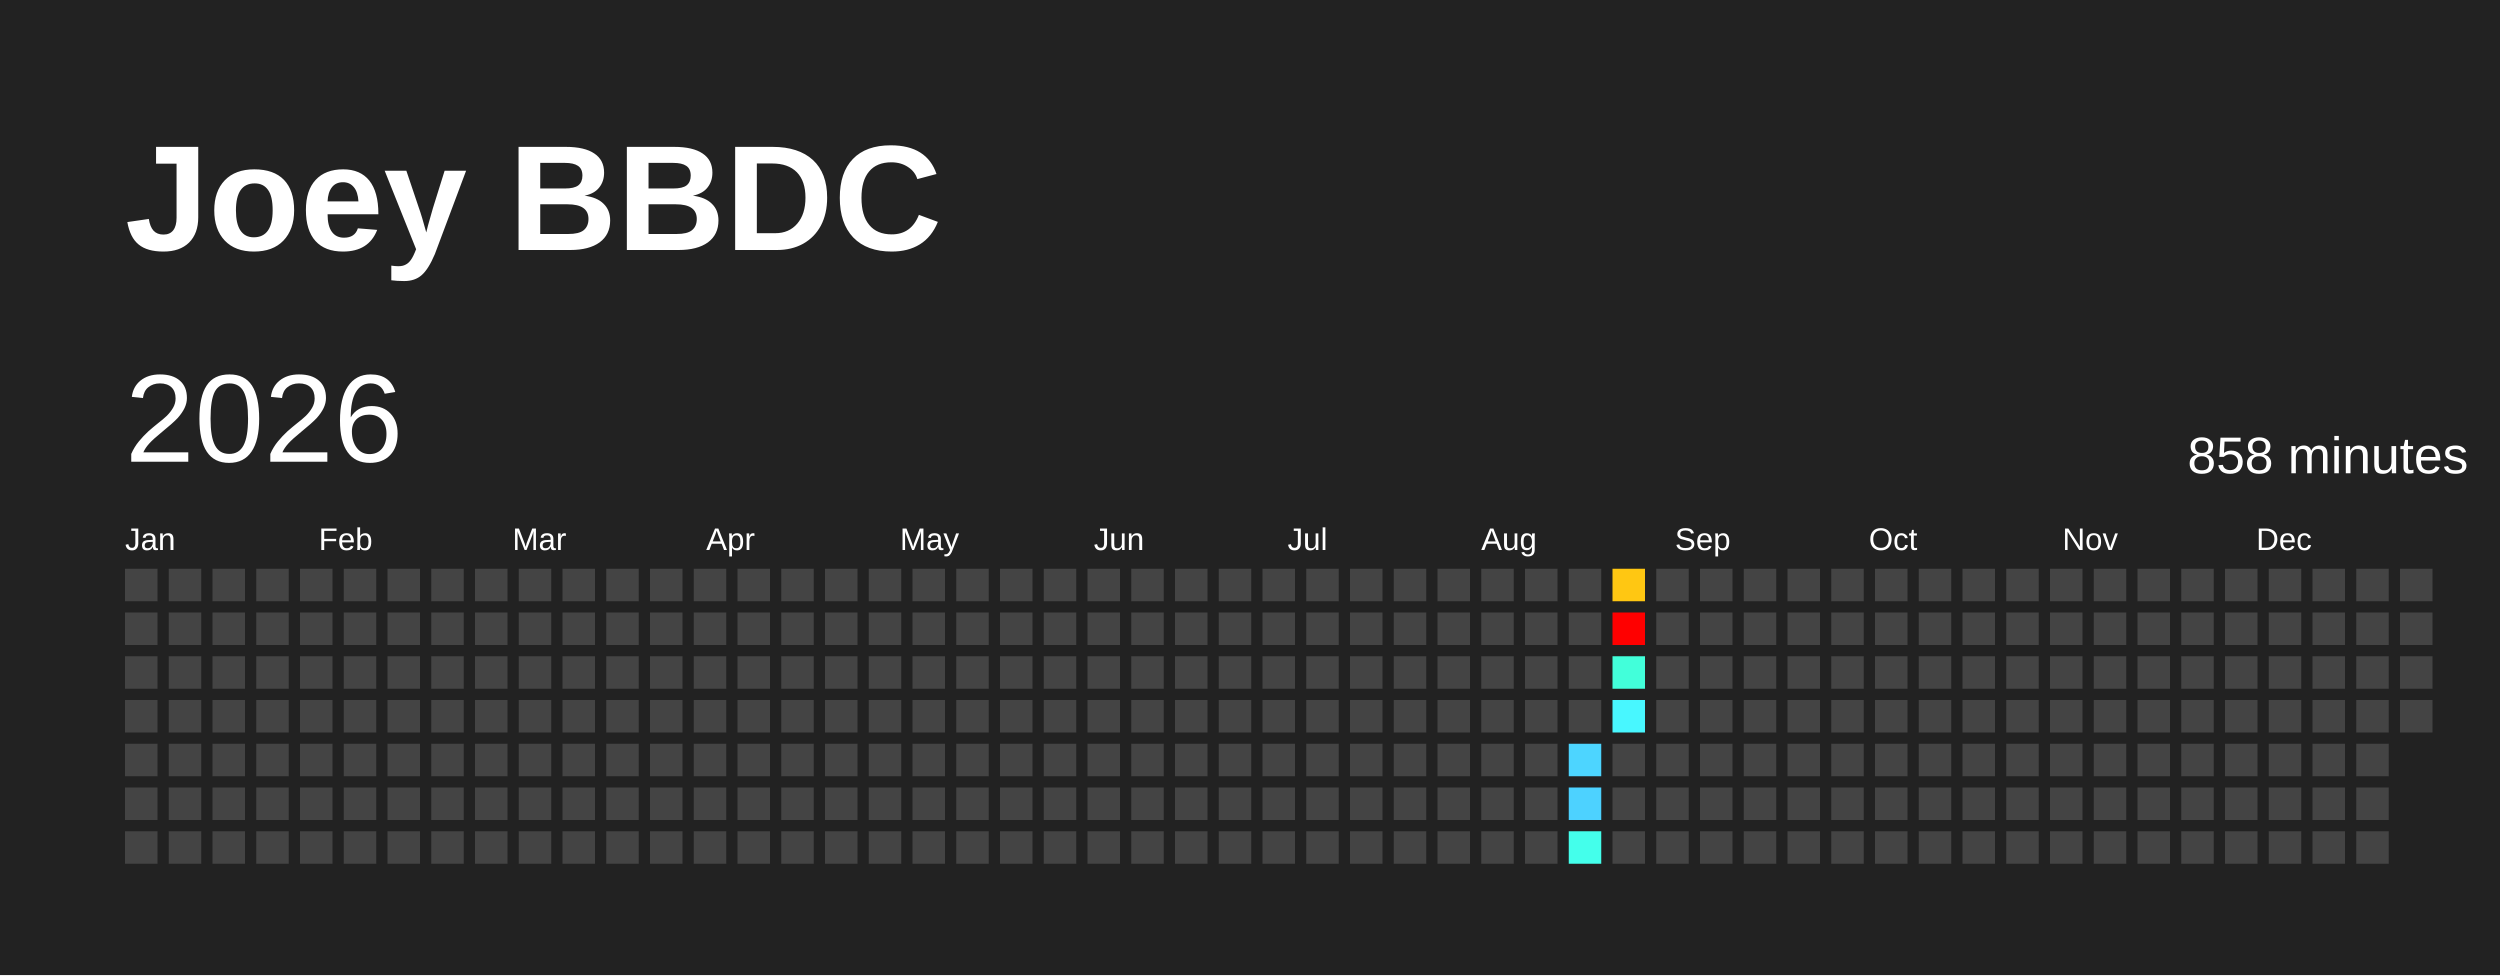
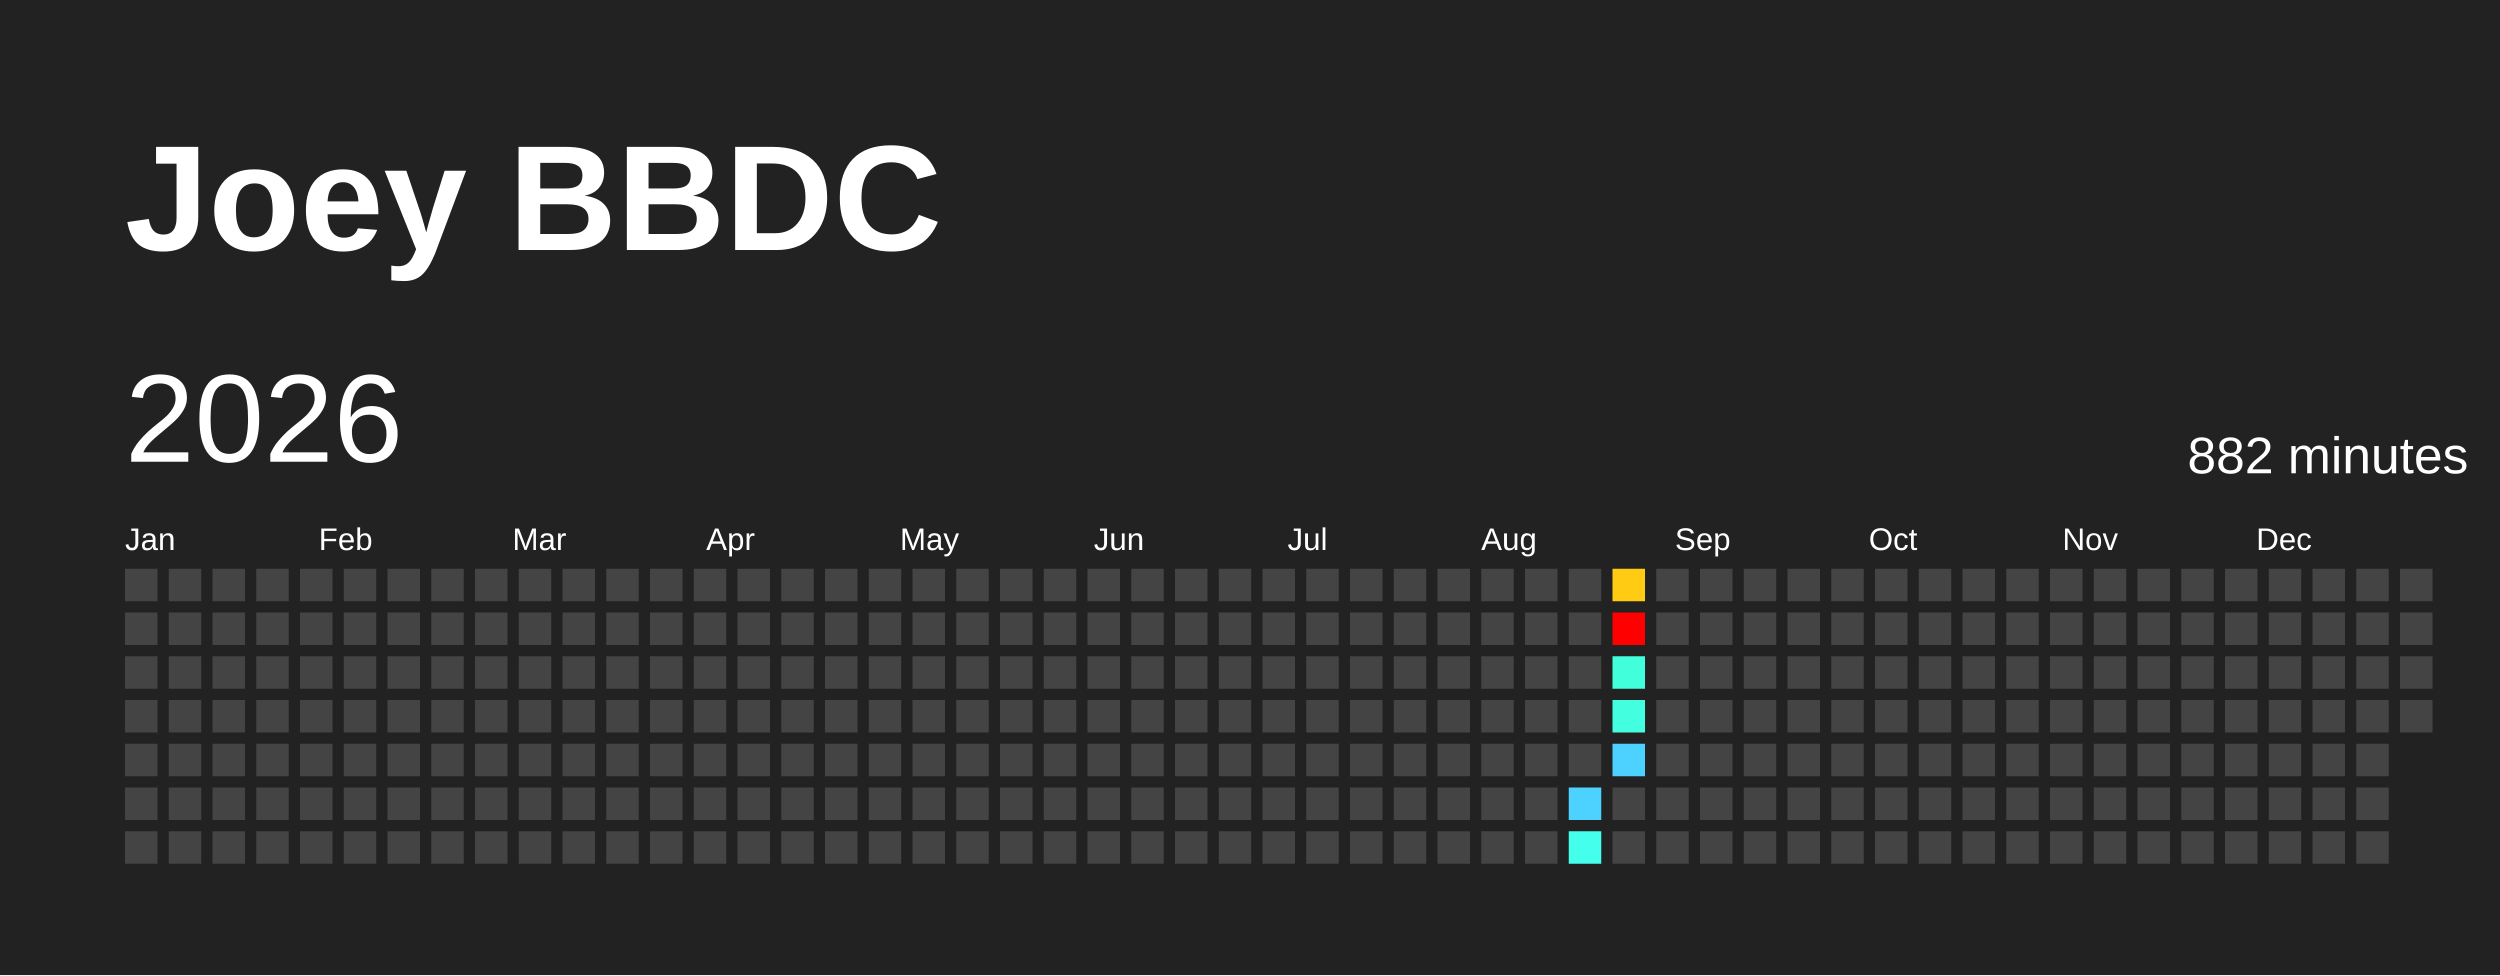
<svg xmlns="http://www.w3.org/2000/svg" baseProfile="full" height="78mm" version="1.1" viewBox="0,0,200,78" width="200mm">
  <defs />
  <rect fill="#222222" height="78" width="200" x="0" y="0" />
  <text fill="#FFFFFF" style="font-size:12px; font-family:Arial; font-weight:bold;" x="10" y="20">Joey BBDC</text>
  <text dominant-baseline="hanging" fill="#FFFFFF" style="font-size:10.0px; font-family:Arial;" x="10" y="30">2026</text>
-   <text dominant-baseline="hanging" fill="#FFFFFF" style="font-size:4.125px; font-family:Arial;" x="175" y="35">858 minutes</text>
+   <text dominant-baseline="hanging" fill="#FFFFFF" style="font-size:4.125px; font-family:Arial;" x="175" y="35">882 minutes</text>
  <text fill="#FFFFFF" style="font-size:2.5px; font-family:Arial" x="10.0" y="44">Jan</text>
  <text fill="#FFFFFF" style="font-size:2.5px; font-family:Arial" x="25.5" y="44">Feb</text>
  <text fill="#FFFFFF" style="font-size:2.5px; font-family:Arial" x="41.0" y="44">Mar</text>
  <text fill="#FFFFFF" style="font-size:2.5px; font-family:Arial" x="56.5" y="44">Apr</text>
  <text fill="#FFFFFF" style="font-size:2.5px; font-family:Arial" x="72.0" y="44">May</text>
  <text fill="#FFFFFF" style="font-size:2.5px; font-family:Arial" x="87.5" y="44">Jun</text>
  <text fill="#FFFFFF" style="font-size:2.5px; font-family:Arial" x="103.0" y="44">Jul</text>
  <text fill="#FFFFFF" style="font-size:2.5px; font-family:Arial" x="118.5" y="44">Aug</text>
  <text fill="#FFFFFF" style="font-size:2.5px; font-family:Arial" x="134.0" y="44">Sep</text>
  <text fill="#FFFFFF" style="font-size:2.5px; font-family:Arial" x="149.5" y="44">Oct</text>
  <text fill="#FFFFFF" style="font-size:2.5px; font-family:Arial" x="165.0" y="44">Nov</text>
  <text fill="#FFFFFF" style="font-size:2.5px; font-family:Arial" x="180.5" y="44">Dec</text>
  <rect fill="#444444" height="2.6" width="2.6" x="10.0" y="45.5" />
  <rect fill="#444444" height="2.6" width="2.6" x="10.0" y="49.0" />
  <rect fill="#444444" height="2.6" width="2.6" x="10.0" y="52.5" />
  <rect fill="#444444" height="2.6" width="2.6" x="10.0" y="56.0" />
  <rect fill="#444444" height="2.6" width="2.6" x="10.0" y="59.5" />
  <rect fill="#444444" height="2.6" width="2.6" x="10.0" y="63.0" />
  <rect fill="#444444" height="2.6" width="2.6" x="10.0" y="66.5" />
  <rect fill="#444444" height="2.6" width="2.6" x="13.5" y="45.5" />
  <rect fill="#444444" height="2.6" width="2.6" x="13.5" y="49.0" />
  <rect fill="#444444" height="2.6" width="2.6" x="13.5" y="52.5" />
  <rect fill="#444444" height="2.6" width="2.6" x="13.5" y="56.0" />
  <rect fill="#444444" height="2.6" width="2.6" x="13.5" y="59.5" />
  <rect fill="#444444" height="2.6" width="2.6" x="13.5" y="63.0" />
  <rect fill="#444444" height="2.6" width="2.6" x="13.5" y="66.5" />
  <rect fill="#444444" height="2.6" width="2.6" x="17.0" y="45.5" />
  <rect fill="#444444" height="2.6" width="2.6" x="17.0" y="49.0" />
  <rect fill="#444444" height="2.6" width="2.6" x="17.0" y="52.5" />
  <rect fill="#444444" height="2.6" width="2.6" x="17.0" y="56.0" />
  <rect fill="#444444" height="2.6" width="2.6" x="17.0" y="59.5" />
  <rect fill="#444444" height="2.6" width="2.6" x="17.0" y="63.0" />
  <rect fill="#444444" height="2.6" width="2.6" x="17.0" y="66.5" />
  <rect fill="#444444" height="2.6" width="2.6" x="20.5" y="45.5" />
  <rect fill="#444444" height="2.6" width="2.6" x="20.5" y="49.0" />
  <rect fill="#444444" height="2.6" width="2.6" x="20.5" y="52.5" />
  <rect fill="#444444" height="2.6" width="2.6" x="20.5" y="56.0" />
  <rect fill="#444444" height="2.6" width="2.6" x="20.5" y="59.5" />
  <rect fill="#444444" height="2.6" width="2.6" x="20.5" y="63.0" />
  <rect fill="#444444" height="2.6" width="2.6" x="20.5" y="66.5" />
  <rect fill="#444444" height="2.6" width="2.6" x="24.0" y="45.5" />
  <rect fill="#444444" height="2.6" width="2.6" x="24.0" y="49.0" />
  <rect fill="#444444" height="2.6" width="2.6" x="24.0" y="52.5" />
  <rect fill="#444444" height="2.6" width="2.6" x="24.0" y="56.0" />
  <rect fill="#444444" height="2.6" width="2.6" x="24.0" y="59.5" />
  <rect fill="#444444" height="2.6" width="2.6" x="24.0" y="63.0" />
  <rect fill="#444444" height="2.6" width="2.6" x="24.0" y="66.5" />
  <rect fill="#444444" height="2.6" width="2.6" x="27.5" y="45.5" />
  <rect fill="#444444" height="2.6" width="2.6" x="27.5" y="49.0" />
  <rect fill="#444444" height="2.6" width="2.6" x="27.5" y="52.5" />
  <rect fill="#444444" height="2.6" width="2.6" x="27.5" y="56.0" />
  <rect fill="#444444" height="2.6" width="2.6" x="27.5" y="59.5" />
  <rect fill="#444444" height="2.6" width="2.6" x="27.5" y="63.0" />
  <rect fill="#444444" height="2.6" width="2.6" x="27.5" y="66.5" />
  <rect fill="#444444" height="2.6" width="2.6" x="31.0" y="45.5" />
  <rect fill="#444444" height="2.6" width="2.6" x="31.0" y="49.0" />
  <rect fill="#444444" height="2.6" width="2.6" x="31.0" y="52.5" />
  <rect fill="#444444" height="2.6" width="2.6" x="31.0" y="56.0" />
  <rect fill="#444444" height="2.6" width="2.6" x="31.0" y="59.5" />
  <rect fill="#444444" height="2.6" width="2.6" x="31.0" y="63.0" />
  <rect fill="#444444" height="2.6" width="2.6" x="31.0" y="66.5" />
  <rect fill="#444444" height="2.6" width="2.6" x="34.5" y="45.5" />
  <rect fill="#444444" height="2.6" width="2.6" x="34.5" y="49.0" />
  <rect fill="#444444" height="2.6" width="2.6" x="34.5" y="52.5" />
  <rect fill="#444444" height="2.6" width="2.6" x="34.5" y="56.0" />
  <rect fill="#444444" height="2.6" width="2.6" x="34.5" y="59.5" />
  <rect fill="#444444" height="2.6" width="2.6" x="34.5" y="63.0" />
  <rect fill="#444444" height="2.6" width="2.6" x="34.5" y="66.5" />
  <rect fill="#444444" height="2.6" width="2.6" x="38.0" y="45.5" />
  <rect fill="#444444" height="2.6" width="2.6" x="38.0" y="49.0" />
  <rect fill="#444444" height="2.6" width="2.6" x="38.0" y="52.5" />
  <rect fill="#444444" height="2.6" width="2.6" x="38.0" y="56.0" />
  <rect fill="#444444" height="2.6" width="2.6" x="38.0" y="59.5" />
  <rect fill="#444444" height="2.6" width="2.6" x="38.0" y="63.0" />
  <rect fill="#444444" height="2.6" width="2.6" x="38.0" y="66.5" />
  <rect fill="#444444" height="2.6" width="2.6" x="41.5" y="45.5" />
  <rect fill="#444444" height="2.6" width="2.6" x="41.5" y="49.0" />
  <rect fill="#444444" height="2.6" width="2.6" x="41.5" y="52.5" />
  <rect fill="#444444" height="2.6" width="2.6" x="41.5" y="56.0" />
  <rect fill="#444444" height="2.6" width="2.6" x="41.5" y="59.5" />
  <rect fill="#444444" height="2.6" width="2.6" x="41.5" y="63.0" />
  <rect fill="#444444" height="2.6" width="2.6" x="41.5" y="66.5" />
  <rect fill="#444444" height="2.6" width="2.6" x="45.0" y="45.5" />
  <rect fill="#444444" height="2.6" width="2.6" x="45.0" y="49.0" />
  <rect fill="#444444" height="2.6" width="2.6" x="45.0" y="52.5" />
  <rect fill="#444444" height="2.6" width="2.6" x="45.0" y="56.0" />
  <rect fill="#444444" height="2.6" width="2.6" x="45.0" y="59.5" />
  <rect fill="#444444" height="2.6" width="2.6" x="45.0" y="63.0" />
  <rect fill="#444444" height="2.6" width="2.6" x="45.0" y="66.5" />
  <rect fill="#444444" height="2.6" width="2.6" x="48.5" y="45.5" />
  <rect fill="#444444" height="2.6" width="2.6" x="48.5" y="49.0" />
  <rect fill="#444444" height="2.6" width="2.6" x="48.5" y="52.5" />
  <rect fill="#444444" height="2.6" width="2.6" x="48.5" y="56.0" />
  <rect fill="#444444" height="2.6" width="2.6" x="48.5" y="59.5" />
  <rect fill="#444444" height="2.6" width="2.6" x="48.5" y="63.0" />
  <rect fill="#444444" height="2.6" width="2.6" x="48.5" y="66.5" />
  <rect fill="#444444" height="2.6" width="2.6" x="52.0" y="45.5" />
  <rect fill="#444444" height="2.6" width="2.6" x="52.0" y="49.0" />
  <rect fill="#444444" height="2.6" width="2.6" x="52.0" y="52.5" />
  <rect fill="#444444" height="2.6" width="2.6" x="52.0" y="56.0" />
  <rect fill="#444444" height="2.6" width="2.6" x="52.0" y="59.5" />
  <rect fill="#444444" height="2.6" width="2.6" x="52.0" y="63.0" />
  <rect fill="#444444" height="2.6" width="2.6" x="52.0" y="66.5" />
  <rect fill="#444444" height="2.6" width="2.6" x="55.5" y="45.5" />
  <rect fill="#444444" height="2.6" width="2.6" x="55.5" y="49.0" />
  <rect fill="#444444" height="2.6" width="2.6" x="55.5" y="52.5" />
  <rect fill="#444444" height="2.6" width="2.6" x="55.5" y="56.0" />
  <rect fill="#444444" height="2.6" width="2.6" x="55.5" y="59.5" />
  <rect fill="#444444" height="2.6" width="2.6" x="55.5" y="63.0" />
  <rect fill="#444444" height="2.6" width="2.6" x="55.5" y="66.5" />
  <rect fill="#444444" height="2.6" width="2.6" x="59.0" y="45.5" />
  <rect fill="#444444" height="2.6" width="2.6" x="59.0" y="49.0" />
  <rect fill="#444444" height="2.6" width="2.6" x="59.0" y="52.5" />
  <rect fill="#444444" height="2.6" width="2.6" x="59.0" y="56.0" />
  <rect fill="#444444" height="2.6" width="2.6" x="59.0" y="59.5" />
  <rect fill="#444444" height="2.6" width="2.6" x="59.0" y="63.0" />
  <rect fill="#444444" height="2.6" width="2.6" x="59.0" y="66.5" />
  <rect fill="#444444" height="2.6" width="2.6" x="62.5" y="45.5" />
  <rect fill="#444444" height="2.6" width="2.6" x="62.5" y="49.0" />
  <rect fill="#444444" height="2.6" width="2.6" x="62.5" y="52.5" />
  <rect fill="#444444" height="2.6" width="2.6" x="62.5" y="56.0" />
  <rect fill="#444444" height="2.6" width="2.6" x="62.5" y="59.5" />
  <rect fill="#444444" height="2.6" width="2.6" x="62.5" y="63.0" />
  <rect fill="#444444" height="2.6" width="2.6" x="62.5" y="66.5" />
  <rect fill="#444444" height="2.6" width="2.6" x="66.0" y="45.5" />
  <rect fill="#444444" height="2.6" width="2.6" x="66.0" y="49.0" />
  <rect fill="#444444" height="2.6" width="2.6" x="66.0" y="52.5" />
  <rect fill="#444444" height="2.6" width="2.6" x="66.0" y="56.0" />
  <rect fill="#444444" height="2.6" width="2.6" x="66.0" y="59.5" />
  <rect fill="#444444" height="2.6" width="2.6" x="66.0" y="63.0" />
  <rect fill="#444444" height="2.6" width="2.6" x="66.0" y="66.5" />
  <rect fill="#444444" height="2.6" width="2.6" x="69.5" y="45.5" />
  <rect fill="#444444" height="2.6" width="2.6" x="69.5" y="49.0" />
  <rect fill="#444444" height="2.6" width="2.6" x="69.5" y="52.5" />
  <rect fill="#444444" height="2.6" width="2.6" x="69.5" y="56.0" />
  <rect fill="#444444" height="2.6" width="2.6" x="69.5" y="59.5" />
  <rect fill="#444444" height="2.6" width="2.6" x="69.5" y="63.0" />
  <rect fill="#444444" height="2.6" width="2.6" x="69.5" y="66.5" />
  <rect fill="#444444" height="2.6" width="2.6" x="73.0" y="45.5" />
  <rect fill="#444444" height="2.6" width="2.6" x="73.0" y="49.0" />
  <rect fill="#444444" height="2.6" width="2.6" x="73.0" y="52.5" />
  <rect fill="#444444" height="2.6" width="2.6" x="73.0" y="56.0" />
  <rect fill="#444444" height="2.6" width="2.6" x="73.0" y="59.5" />
  <rect fill="#444444" height="2.6" width="2.6" x="73.0" y="63.0" />
  <rect fill="#444444" height="2.6" width="2.6" x="73.0" y="66.5" />
  <rect fill="#444444" height="2.6" width="2.6" x="76.5" y="45.5" />
  <rect fill="#444444" height="2.6" width="2.6" x="76.5" y="49.0" />
  <rect fill="#444444" height="2.6" width="2.6" x="76.5" y="52.5" />
  <rect fill="#444444" height="2.6" width="2.6" x="76.5" y="56.0" />
  <rect fill="#444444" height="2.6" width="2.6" x="76.5" y="59.5" />
  <rect fill="#444444" height="2.6" width="2.6" x="76.5" y="63.0" />
  <rect fill="#444444" height="2.6" width="2.6" x="76.5" y="66.5" />
  <rect fill="#444444" height="2.6" width="2.6" x="80.0" y="45.5" />
  <rect fill="#444444" height="2.6" width="2.6" x="80.0" y="49.0" />
  <rect fill="#444444" height="2.6" width="2.6" x="80.0" y="52.5" />
  <rect fill="#444444" height="2.6" width="2.6" x="80.0" y="56.0" />
  <rect fill="#444444" height="2.6" width="2.6" x="80.0" y="59.5" />
  <rect fill="#444444" height="2.6" width="2.6" x="80.0" y="63.0" />
  <rect fill="#444444" height="2.6" width="2.6" x="80.0" y="66.5" />
  <rect fill="#444444" height="2.6" width="2.6" x="83.5" y="45.5" />
  <rect fill="#444444" height="2.6" width="2.6" x="83.5" y="49.0" />
  <rect fill="#444444" height="2.6" width="2.6" x="83.5" y="52.5" />
  <rect fill="#444444" height="2.6" width="2.6" x="83.5" y="56.0" />
  <rect fill="#444444" height="2.6" width="2.6" x="83.5" y="59.5" />
  <rect fill="#444444" height="2.6" width="2.6" x="83.5" y="63.0" />
  <rect fill="#444444" height="2.6" width="2.6" x="83.5" y="66.5" />
  <rect fill="#444444" height="2.6" width="2.6" x="87.0" y="45.5" />
  <rect fill="#444444" height="2.6" width="2.6" x="87.0" y="49.0" />
  <rect fill="#444444" height="2.6" width="2.6" x="87.0" y="52.5" />
  <rect fill="#444444" height="2.6" width="2.6" x="87.0" y="56.0" />
  <rect fill="#444444" height="2.6" width="2.6" x="87.0" y="59.5" />
  <rect fill="#444444" height="2.6" width="2.6" x="87.0" y="63.0" />
  <rect fill="#444444" height="2.6" width="2.6" x="87.0" y="66.5" />
  <rect fill="#444444" height="2.6" width="2.6" x="90.5" y="45.5" />
  <rect fill="#444444" height="2.6" width="2.6" x="90.5" y="49.0" />
  <rect fill="#444444" height="2.6" width="2.6" x="90.5" y="52.5" />
  <rect fill="#444444" height="2.6" width="2.6" x="90.5" y="56.0" />
  <rect fill="#444444" height="2.6" width="2.6" x="90.5" y="59.5" />
  <rect fill="#444444" height="2.6" width="2.6" x="90.5" y="63.0" />
  <rect fill="#444444" height="2.6" width="2.6" x="90.5" y="66.5" />
  <rect fill="#444444" height="2.6" width="2.6" x="94.0" y="45.5" />
  <rect fill="#444444" height="2.6" width="2.6" x="94.0" y="49.0" />
  <rect fill="#444444" height="2.6" width="2.6" x="94.0" y="52.5" />
  <rect fill="#444444" height="2.6" width="2.6" x="94.0" y="56.0" />
  <rect fill="#444444" height="2.6" width="2.6" x="94.0" y="59.5" />
  <rect fill="#444444" height="2.6" width="2.6" x="94.0" y="63.0" />
  <rect fill="#444444" height="2.6" width="2.6" x="94.0" y="66.5" />
  <rect fill="#444444" height="2.6" width="2.6" x="97.5" y="45.5" />
  <rect fill="#444444" height="2.6" width="2.6" x="97.5" y="49.0" />
  <rect fill="#444444" height="2.6" width="2.6" x="97.5" y="52.5" />
  <rect fill="#444444" height="2.6" width="2.6" x="97.5" y="56.0" />
  <rect fill="#444444" height="2.6" width="2.6" x="97.5" y="59.5" />
  <rect fill="#444444" height="2.6" width="2.6" x="97.5" y="63.0" />
  <rect fill="#444444" height="2.6" width="2.6" x="97.5" y="66.5" />
  <rect fill="#444444" height="2.6" width="2.6" x="101.0" y="45.5" />
  <rect fill="#444444" height="2.6" width="2.6" x="101.0" y="49.0" />
  <rect fill="#444444" height="2.6" width="2.6" x="101.0" y="52.5" />
  <rect fill="#444444" height="2.6" width="2.6" x="101.0" y="56.0" />
  <rect fill="#444444" height="2.6" width="2.6" x="101.0" y="59.5" />
  <rect fill="#444444" height="2.6" width="2.6" x="101.0" y="63.0" />
  <rect fill="#444444" height="2.6" width="2.6" x="101.0" y="66.5" />
  <rect fill="#444444" height="2.6" width="2.6" x="104.5" y="45.5" />
  <rect fill="#444444" height="2.6" width="2.6" x="104.5" y="49.0" />
  <rect fill="#444444" height="2.6" width="2.6" x="104.5" y="52.5" />
  <rect fill="#444444" height="2.6" width="2.6" x="104.5" y="56.0" />
  <rect fill="#444444" height="2.6" width="2.6" x="104.5" y="59.5" />
  <rect fill="#444444" height="2.6" width="2.6" x="104.5" y="63.0" />
  <rect fill="#444444" height="2.6" width="2.6" x="104.5" y="66.5" />
  <rect fill="#444444" height="2.6" width="2.6" x="108.0" y="45.5" />
  <rect fill="#444444" height="2.6" width="2.6" x="108.0" y="49.0" />
  <rect fill="#444444" height="2.6" width="2.6" x="108.0" y="52.5" />
  <rect fill="#444444" height="2.6" width="2.6" x="108.0" y="56.0" />
  <rect fill="#444444" height="2.6" width="2.6" x="108.0" y="59.5" />
  <rect fill="#444444" height="2.6" width="2.6" x="108.0" y="63.0" />
  <rect fill="#444444" height="2.6" width="2.6" x="108.0" y="66.5" />
  <rect fill="#444444" height="2.6" width="2.6" x="111.5" y="45.5" />
  <rect fill="#444444" height="2.6" width="2.6" x="111.5" y="49.0" />
  <rect fill="#444444" height="2.6" width="2.6" x="111.5" y="52.5" />
  <rect fill="#444444" height="2.6" width="2.6" x="111.5" y="56.0" />
  <rect fill="#444444" height="2.6" width="2.6" x="111.5" y="59.5" />
  <rect fill="#444444" height="2.6" width="2.6" x="111.5" y="63.0" />
  <rect fill="#444444" height="2.6" width="2.6" x="111.5" y="66.5" />
  <rect fill="#444444" height="2.6" width="2.6" x="115.0" y="45.5" />
  <rect fill="#444444" height="2.6" width="2.6" x="115.0" y="49.0" />
  <rect fill="#444444" height="2.6" width="2.6" x="115.0" y="52.5" />
  <rect fill="#444444" height="2.6" width="2.6" x="115.0" y="56.0" />
  <rect fill="#444444" height="2.6" width="2.6" x="115.0" y="59.5" />
  <rect fill="#444444" height="2.6" width="2.6" x="115.0" y="63.0" />
  <rect fill="#444444" height="2.6" width="2.6" x="115.0" y="66.5" />
  <rect fill="#444444" height="2.6" width="2.6" x="118.5" y="45.5" />
  <rect fill="#444444" height="2.6" width="2.6" x="118.5" y="49.0" />
  <rect fill="#444444" height="2.6" width="2.6" x="118.5" y="52.5" />
  <rect fill="#444444" height="2.6" width="2.6" x="118.5" y="56.0" />
  <rect fill="#444444" height="2.6" width="2.6" x="118.5" y="59.5" />
  <rect fill="#444444" height="2.6" width="2.6" x="118.5" y="63.0" />
  <rect fill="#444444" height="2.6" width="2.6" x="118.5" y="66.5" />
  <rect fill="#444444" height="2.6" width="2.6" x="122.0" y="45.5" />
  <rect fill="#444444" height="2.6" width="2.6" x="122.0" y="49.0" />
  <rect fill="#444444" height="2.6" width="2.6" x="122.0" y="52.5" />
  <rect fill="#444444" height="2.6" width="2.6" x="122.0" y="56.0" />
  <rect fill="#444444" height="2.6" width="2.6" x="122.0" y="59.5" />
  <rect fill="#444444" height="2.6" width="2.6" x="122.0" y="63.0" />
  <rect fill="#444444" height="2.6" width="2.6" x="122.0" y="66.5" />
  <rect fill="#444444" height="2.6" width="2.6" x="125.5" y="45.5" />
  <rect fill="#444444" height="2.6" width="2.6" x="125.5" y="49.0" />
  <rect fill="#444444" height="2.6" width="2.6" x="125.5" y="52.5" />
  <rect fill="#444444" height="2.6" width="2.6" x="125.5" y="56.0" />
-   <rect fill="#4dd5ff" height="2.6" width="2.6" x="125.5" y="59.5" />
+   <rect fill="#444444" height="2.6" width="2.6" x="125.5" y="59.5" />
  <rect fill="#4dd2ff" height="2.6" width="2.6" x="125.5" y="63.0" />
  <rect fill="#44ffeb" height="2.6" width="2.6" x="125.5" y="66.5" />
-   <rect fill="#ffc712" height="2.6" width="2.6" x="129.0" y="45.5" />
+   <rect fill="#ffcc13" height="2.6" width="2.6" x="129.0" y="45.5" />
  <rect fill="red" height="2.6" width="2.6" x="129.0" y="49.0" />
-   <rect fill="#42ffda" height="2.6" width="2.6" x="129.0" y="52.5" />
-   <rect fill="#48f7ff" height="2.6" width="2.6" x="129.0" y="56.0" />
-   <rect fill="#444444" height="2.6" width="2.6" x="129.0" y="59.5" />
+   <rect fill="#42ffdb" height="2.6" width="2.6" x="129.0" y="52.5" />
+   <rect fill="#43ffdf" height="2.6" width="2.6" x="129.0" y="56.0" />
+   <rect fill="#4dd2ff" height="2.6" width="2.6" x="129.0" y="59.5" />
  <rect fill="#444444" height="2.6" width="2.6" x="129.0" y="63.0" />
  <rect fill="#444444" height="2.6" width="2.6" x="129.0" y="66.5" />
  <rect fill="#444444" height="2.6" width="2.6" x="132.5" y="45.5" />
  <rect fill="#444444" height="2.6" width="2.6" x="132.5" y="49.0" />
  <rect fill="#444444" height="2.6" width="2.6" x="132.5" y="52.5" />
  <rect fill="#444444" height="2.6" width="2.6" x="132.5" y="56.0" />
  <rect fill="#444444" height="2.6" width="2.6" x="132.5" y="59.5" />
  <rect fill="#444444" height="2.6" width="2.6" x="132.5" y="63.0" />
  <rect fill="#444444" height="2.6" width="2.6" x="132.5" y="66.5" />
  <rect fill="#444444" height="2.6" width="2.6" x="136.0" y="45.5" />
  <rect fill="#444444" height="2.6" width="2.6" x="136.0" y="49.0" />
  <rect fill="#444444" height="2.6" width="2.6" x="136.0" y="52.5" />
  <rect fill="#444444" height="2.6" width="2.6" x="136.0" y="56.0" />
  <rect fill="#444444" height="2.6" width="2.6" x="136.0" y="59.5" />
  <rect fill="#444444" height="2.6" width="2.6" x="136.0" y="63.0" />
  <rect fill="#444444" height="2.6" width="2.6" x="136.0" y="66.5" />
  <rect fill="#444444" height="2.6" width="2.6" x="139.5" y="45.5" />
  <rect fill="#444444" height="2.6" width="2.6" x="139.5" y="49.0" />
  <rect fill="#444444" height="2.6" width="2.6" x="139.5" y="52.5" />
  <rect fill="#444444" height="2.6" width="2.6" x="139.5" y="56.0" />
  <rect fill="#444444" height="2.6" width="2.6" x="139.5" y="59.5" />
  <rect fill="#444444" height="2.6" width="2.6" x="139.5" y="63.0" />
  <rect fill="#444444" height="2.6" width="2.6" x="139.5" y="66.5" />
  <rect fill="#444444" height="2.6" width="2.6" x="143.0" y="45.5" />
  <rect fill="#444444" height="2.6" width="2.6" x="143.0" y="49.0" />
  <rect fill="#444444" height="2.6" width="2.6" x="143.0" y="52.5" />
  <rect fill="#444444" height="2.6" width="2.6" x="143.0" y="56.0" />
  <rect fill="#444444" height="2.6" width="2.6" x="143.0" y="59.5" />
  <rect fill="#444444" height="2.6" width="2.6" x="143.0" y="63.0" />
  <rect fill="#444444" height="2.6" width="2.6" x="143.0" y="66.5" />
  <rect fill="#444444" height="2.6" width="2.6" x="146.5" y="45.5" />
  <rect fill="#444444" height="2.6" width="2.6" x="146.5" y="49.0" />
  <rect fill="#444444" height="2.6" width="2.6" x="146.5" y="52.5" />
  <rect fill="#444444" height="2.6" width="2.6" x="146.5" y="56.0" />
  <rect fill="#444444" height="2.6" width="2.6" x="146.5" y="59.5" />
  <rect fill="#444444" height="2.6" width="2.6" x="146.5" y="63.0" />
  <rect fill="#444444" height="2.6" width="2.6" x="146.5" y="66.5" />
  <rect fill="#444444" height="2.6" width="2.6" x="150.0" y="45.5" />
  <rect fill="#444444" height="2.6" width="2.6" x="150.0" y="49.0" />
  <rect fill="#444444" height="2.6" width="2.6" x="150.0" y="52.5" />
  <rect fill="#444444" height="2.6" width="2.6" x="150.0" y="56.0" />
  <rect fill="#444444" height="2.6" width="2.6" x="150.0" y="59.5" />
  <rect fill="#444444" height="2.6" width="2.6" x="150.0" y="63.0" />
  <rect fill="#444444" height="2.6" width="2.6" x="150.0" y="66.5" />
  <rect fill="#444444" height="2.6" width="2.6" x="153.5" y="45.5" />
  <rect fill="#444444" height="2.6" width="2.6" x="153.5" y="49.0" />
  <rect fill="#444444" height="2.6" width="2.6" x="153.5" y="52.5" />
  <rect fill="#444444" height="2.6" width="2.6" x="153.5" y="56.0" />
  <rect fill="#444444" height="2.6" width="2.6" x="153.5" y="59.5" />
  <rect fill="#444444" height="2.6" width="2.6" x="153.5" y="63.0" />
  <rect fill="#444444" height="2.6" width="2.6" x="153.5" y="66.5" />
  <rect fill="#444444" height="2.6" width="2.6" x="157.0" y="45.5" />
  <rect fill="#444444" height="2.6" width="2.6" x="157.0" y="49.0" />
  <rect fill="#444444" height="2.6" width="2.6" x="157.0" y="52.5" />
  <rect fill="#444444" height="2.6" width="2.6" x="157.0" y="56.0" />
  <rect fill="#444444" height="2.6" width="2.6" x="157.0" y="59.5" />
  <rect fill="#444444" height="2.6" width="2.6" x="157.0" y="63.0" />
  <rect fill="#444444" height="2.6" width="2.6" x="157.0" y="66.5" />
  <rect fill="#444444" height="2.6" width="2.6" x="160.5" y="45.5" />
  <rect fill="#444444" height="2.6" width="2.6" x="160.5" y="49.0" />
  <rect fill="#444444" height="2.6" width="2.6" x="160.5" y="52.5" />
  <rect fill="#444444" height="2.6" width="2.6" x="160.5" y="56.0" />
  <rect fill="#444444" height="2.6" width="2.6" x="160.5" y="59.5" />
  <rect fill="#444444" height="2.6" width="2.6" x="160.5" y="63.0" />
  <rect fill="#444444" height="2.6" width="2.6" x="160.5" y="66.5" />
  <rect fill="#444444" height="2.6" width="2.6" x="164.0" y="45.5" />
  <rect fill="#444444" height="2.6" width="2.6" x="164.0" y="49.0" />
  <rect fill="#444444" height="2.6" width="2.6" x="164.0" y="52.5" />
  <rect fill="#444444" height="2.6" width="2.6" x="164.0" y="56.0" />
  <rect fill="#444444" height="2.6" width="2.6" x="164.0" y="59.5" />
  <rect fill="#444444" height="2.6" width="2.6" x="164.0" y="63.0" />
  <rect fill="#444444" height="2.6" width="2.6" x="164.0" y="66.5" />
  <rect fill="#444444" height="2.6" width="2.6" x="167.5" y="45.5" />
  <rect fill="#444444" height="2.6" width="2.6" x="167.5" y="49.0" />
  <rect fill="#444444" height="2.6" width="2.6" x="167.5" y="52.5" />
  <rect fill="#444444" height="2.6" width="2.6" x="167.5" y="56.0" />
  <rect fill="#444444" height="2.6" width="2.6" x="167.5" y="59.5" />
  <rect fill="#444444" height="2.6" width="2.6" x="167.5" y="63.0" />
  <rect fill="#444444" height="2.6" width="2.6" x="167.5" y="66.5" />
  <rect fill="#444444" height="2.6" width="2.6" x="171.0" y="45.5" />
  <rect fill="#444444" height="2.6" width="2.6" x="171.0" y="49.0" />
  <rect fill="#444444" height="2.6" width="2.6" x="171.0" y="52.5" />
  <rect fill="#444444" height="2.6" width="2.6" x="171.0" y="56.0" />
  <rect fill="#444444" height="2.6" width="2.6" x="171.0" y="59.5" />
  <rect fill="#444444" height="2.6" width="2.6" x="171.0" y="63.0" />
  <rect fill="#444444" height="2.6" width="2.6" x="171.0" y="66.5" />
  <rect fill="#444444" height="2.6" width="2.6" x="174.5" y="45.5" />
  <rect fill="#444444" height="2.6" width="2.6" x="174.5" y="49.0" />
  <rect fill="#444444" height="2.6" width="2.6" x="174.5" y="52.5" />
  <rect fill="#444444" height="2.6" width="2.6" x="174.5" y="56.0" />
  <rect fill="#444444" height="2.6" width="2.6" x="174.5" y="59.5" />
  <rect fill="#444444" height="2.6" width="2.6" x="174.5" y="63.0" />
  <rect fill="#444444" height="2.6" width="2.6" x="174.5" y="66.5" />
  <rect fill="#444444" height="2.6" width="2.6" x="178.0" y="45.5" />
  <rect fill="#444444" height="2.6" width="2.6" x="178.0" y="49.0" />
  <rect fill="#444444" height="2.6" width="2.6" x="178.0" y="52.5" />
  <rect fill="#444444" height="2.6" width="2.6" x="178.0" y="56.0" />
  <rect fill="#444444" height="2.6" width="2.6" x="178.0" y="59.5" />
  <rect fill="#444444" height="2.6" width="2.6" x="178.0" y="63.0" />
  <rect fill="#444444" height="2.6" width="2.6" x="178.0" y="66.5" />
  <rect fill="#444444" height="2.6" width="2.6" x="181.5" y="45.5" />
  <rect fill="#444444" height="2.6" width="2.6" x="181.5" y="49.0" />
  <rect fill="#444444" height="2.6" width="2.6" x="181.5" y="52.5" />
  <rect fill="#444444" height="2.6" width="2.6" x="181.5" y="56.0" />
  <rect fill="#444444" height="2.6" width="2.6" x="181.5" y="59.5" />
  <rect fill="#444444" height="2.6" width="2.6" x="181.5" y="63.0" />
  <rect fill="#444444" height="2.6" width="2.6" x="181.5" y="66.5" />
  <rect fill="#444444" height="2.6" width="2.6" x="185.0" y="45.5" />
  <rect fill="#444444" height="2.6" width="2.6" x="185.0" y="49.0" />
  <rect fill="#444444" height="2.6" width="2.6" x="185.0" y="52.5" />
  <rect fill="#444444" height="2.6" width="2.6" x="185.0" y="56.0" />
  <rect fill="#444444" height="2.6" width="2.6" x="185.0" y="59.5" />
  <rect fill="#444444" height="2.6" width="2.6" x="185.0" y="63.0" />
  <rect fill="#444444" height="2.6" width="2.6" x="185.0" y="66.5" />
  <rect fill="#444444" height="2.6" width="2.6" x="188.5" y="45.5" />
  <rect fill="#444444" height="2.6" width="2.6" x="188.5" y="49.0" />
  <rect fill="#444444" height="2.6" width="2.6" x="188.5" y="52.5" />
  <rect fill="#444444" height="2.6" width="2.6" x="188.5" y="56.0" />
  <rect fill="#444444" height="2.6" width="2.6" x="188.5" y="59.5" />
  <rect fill="#444444" height="2.6" width="2.6" x="188.5" y="63.0" />
  <rect fill="#444444" height="2.6" width="2.6" x="188.5" y="66.5" />
  <rect fill="#444444" height="2.6" width="2.6" x="192.0" y="45.5" />
  <rect fill="#444444" height="2.6" width="2.6" x="192.0" y="49.0" />
  <rect fill="#444444" height="2.6" width="2.6" x="192.0" y="52.5" />
  <rect fill="#444444" height="2.6" width="2.6" x="192.0" y="56.0" />
</svg>
